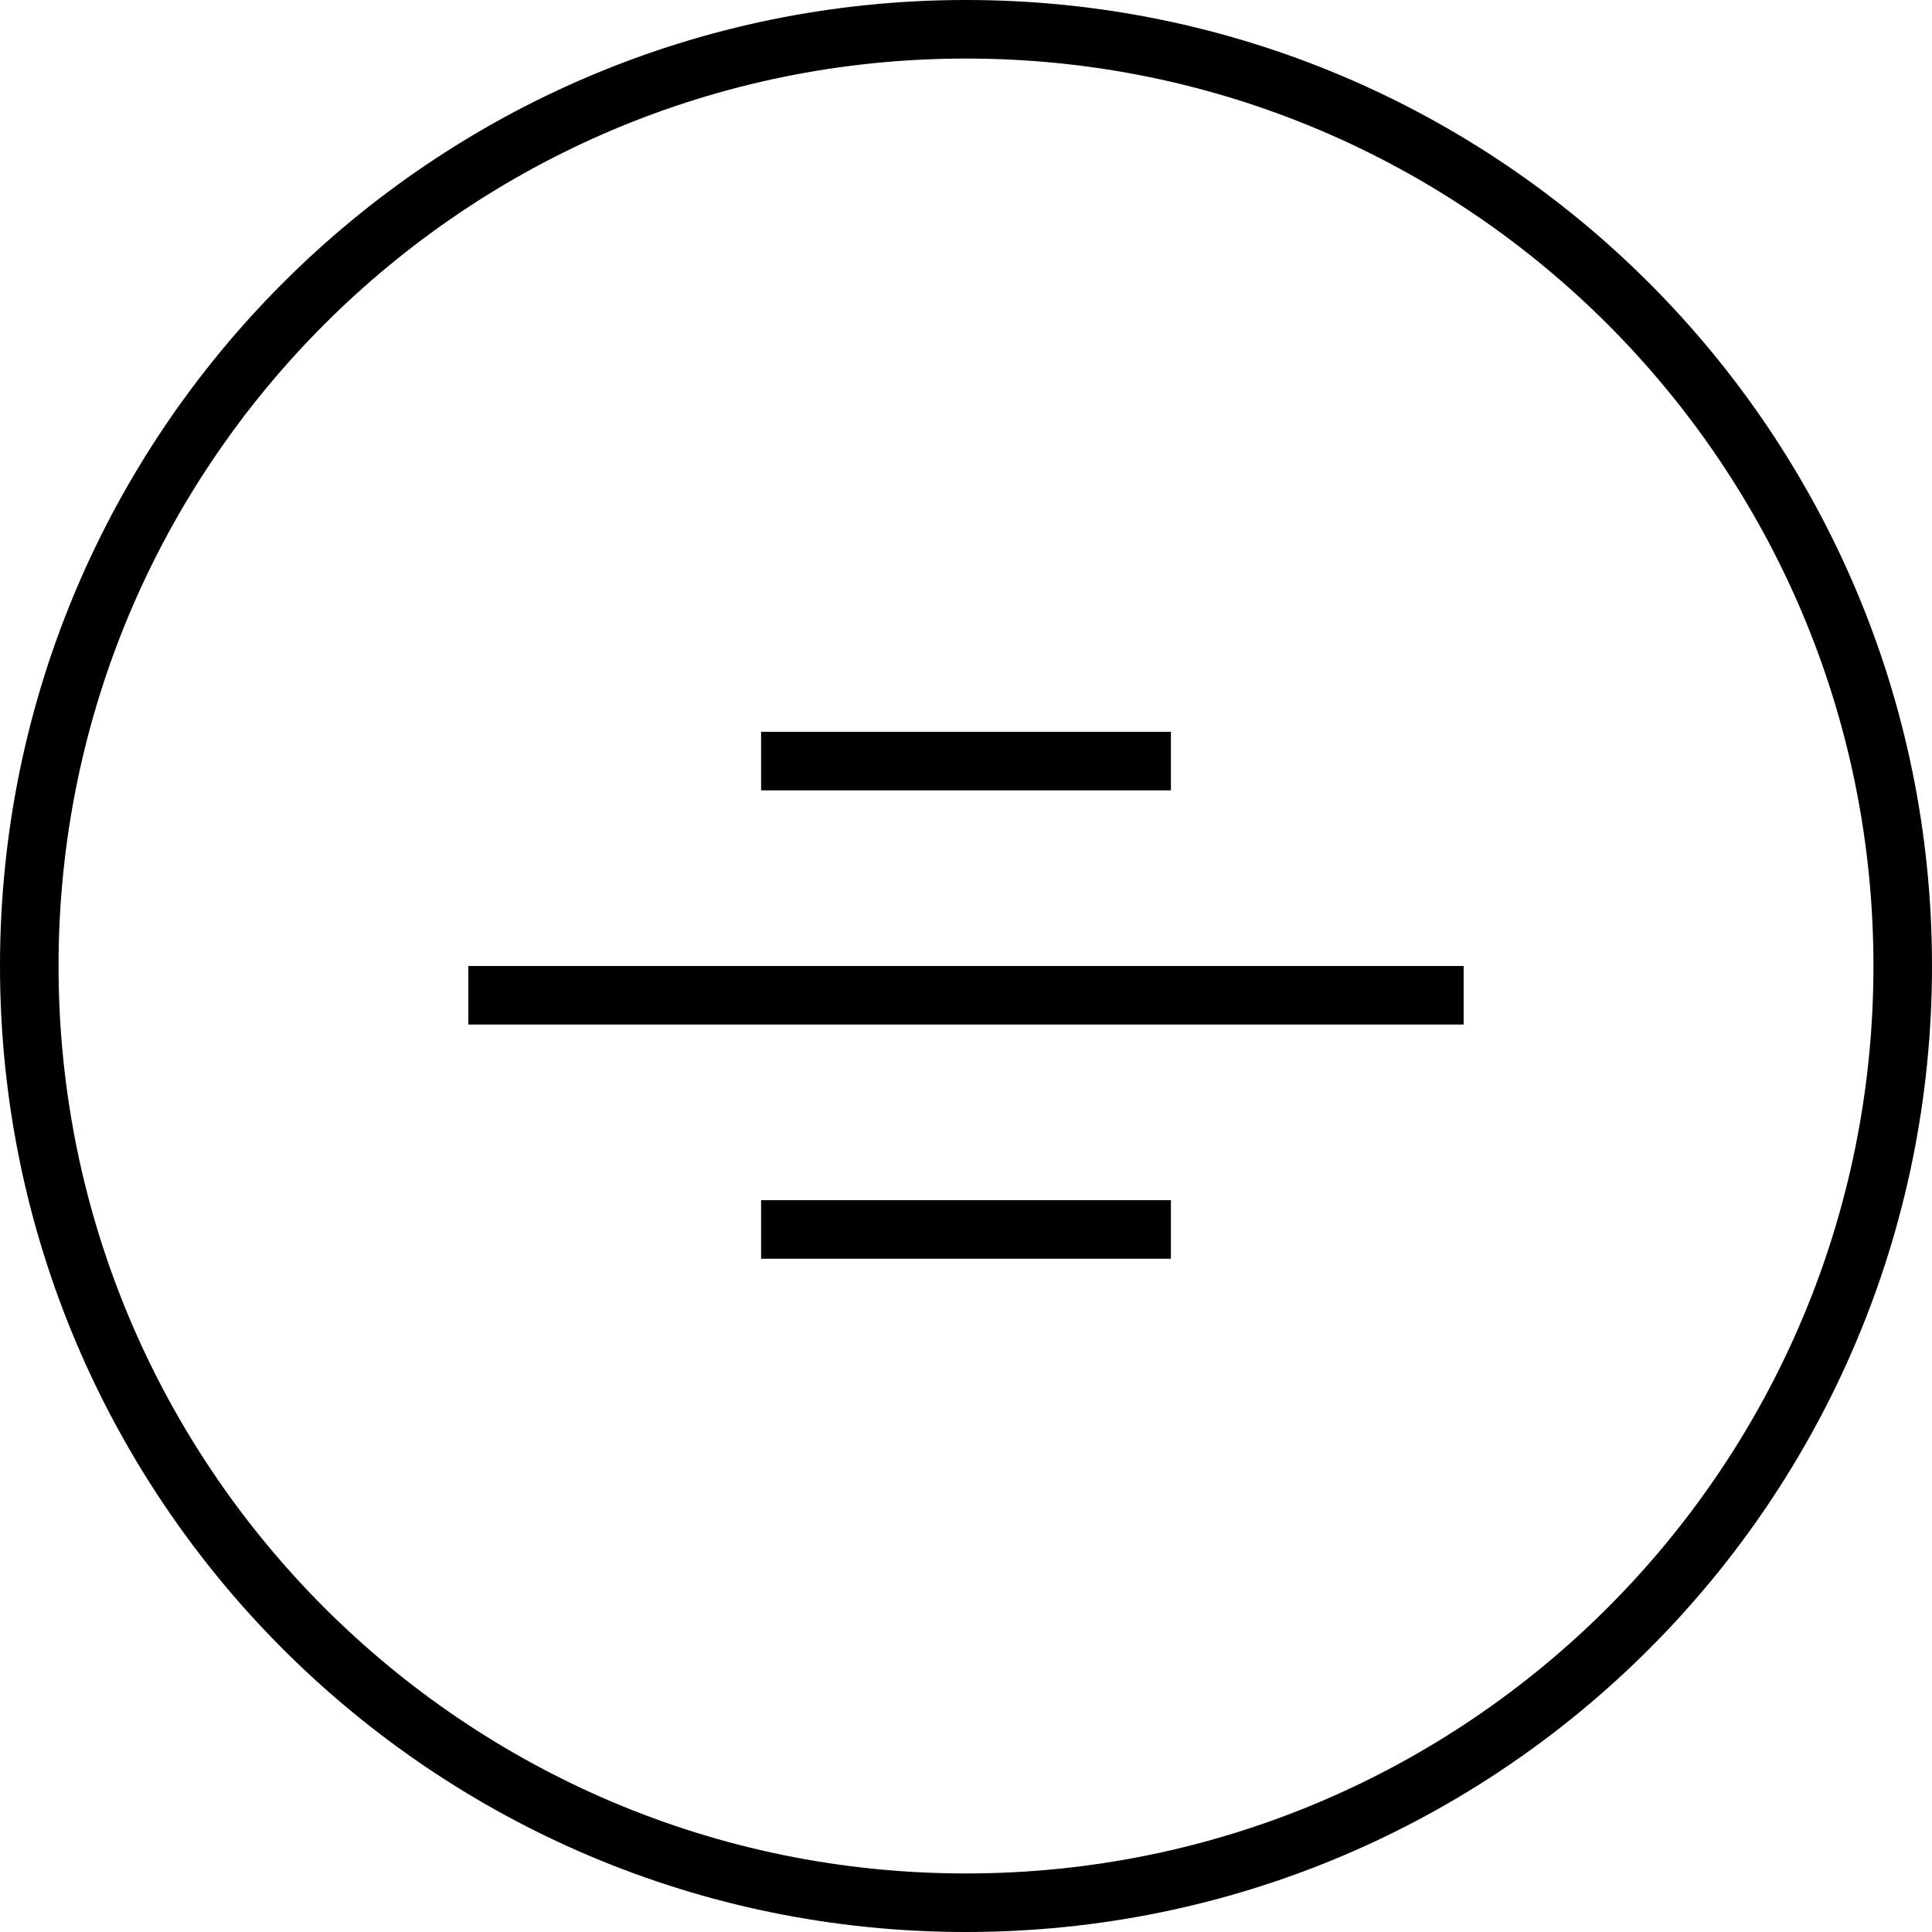
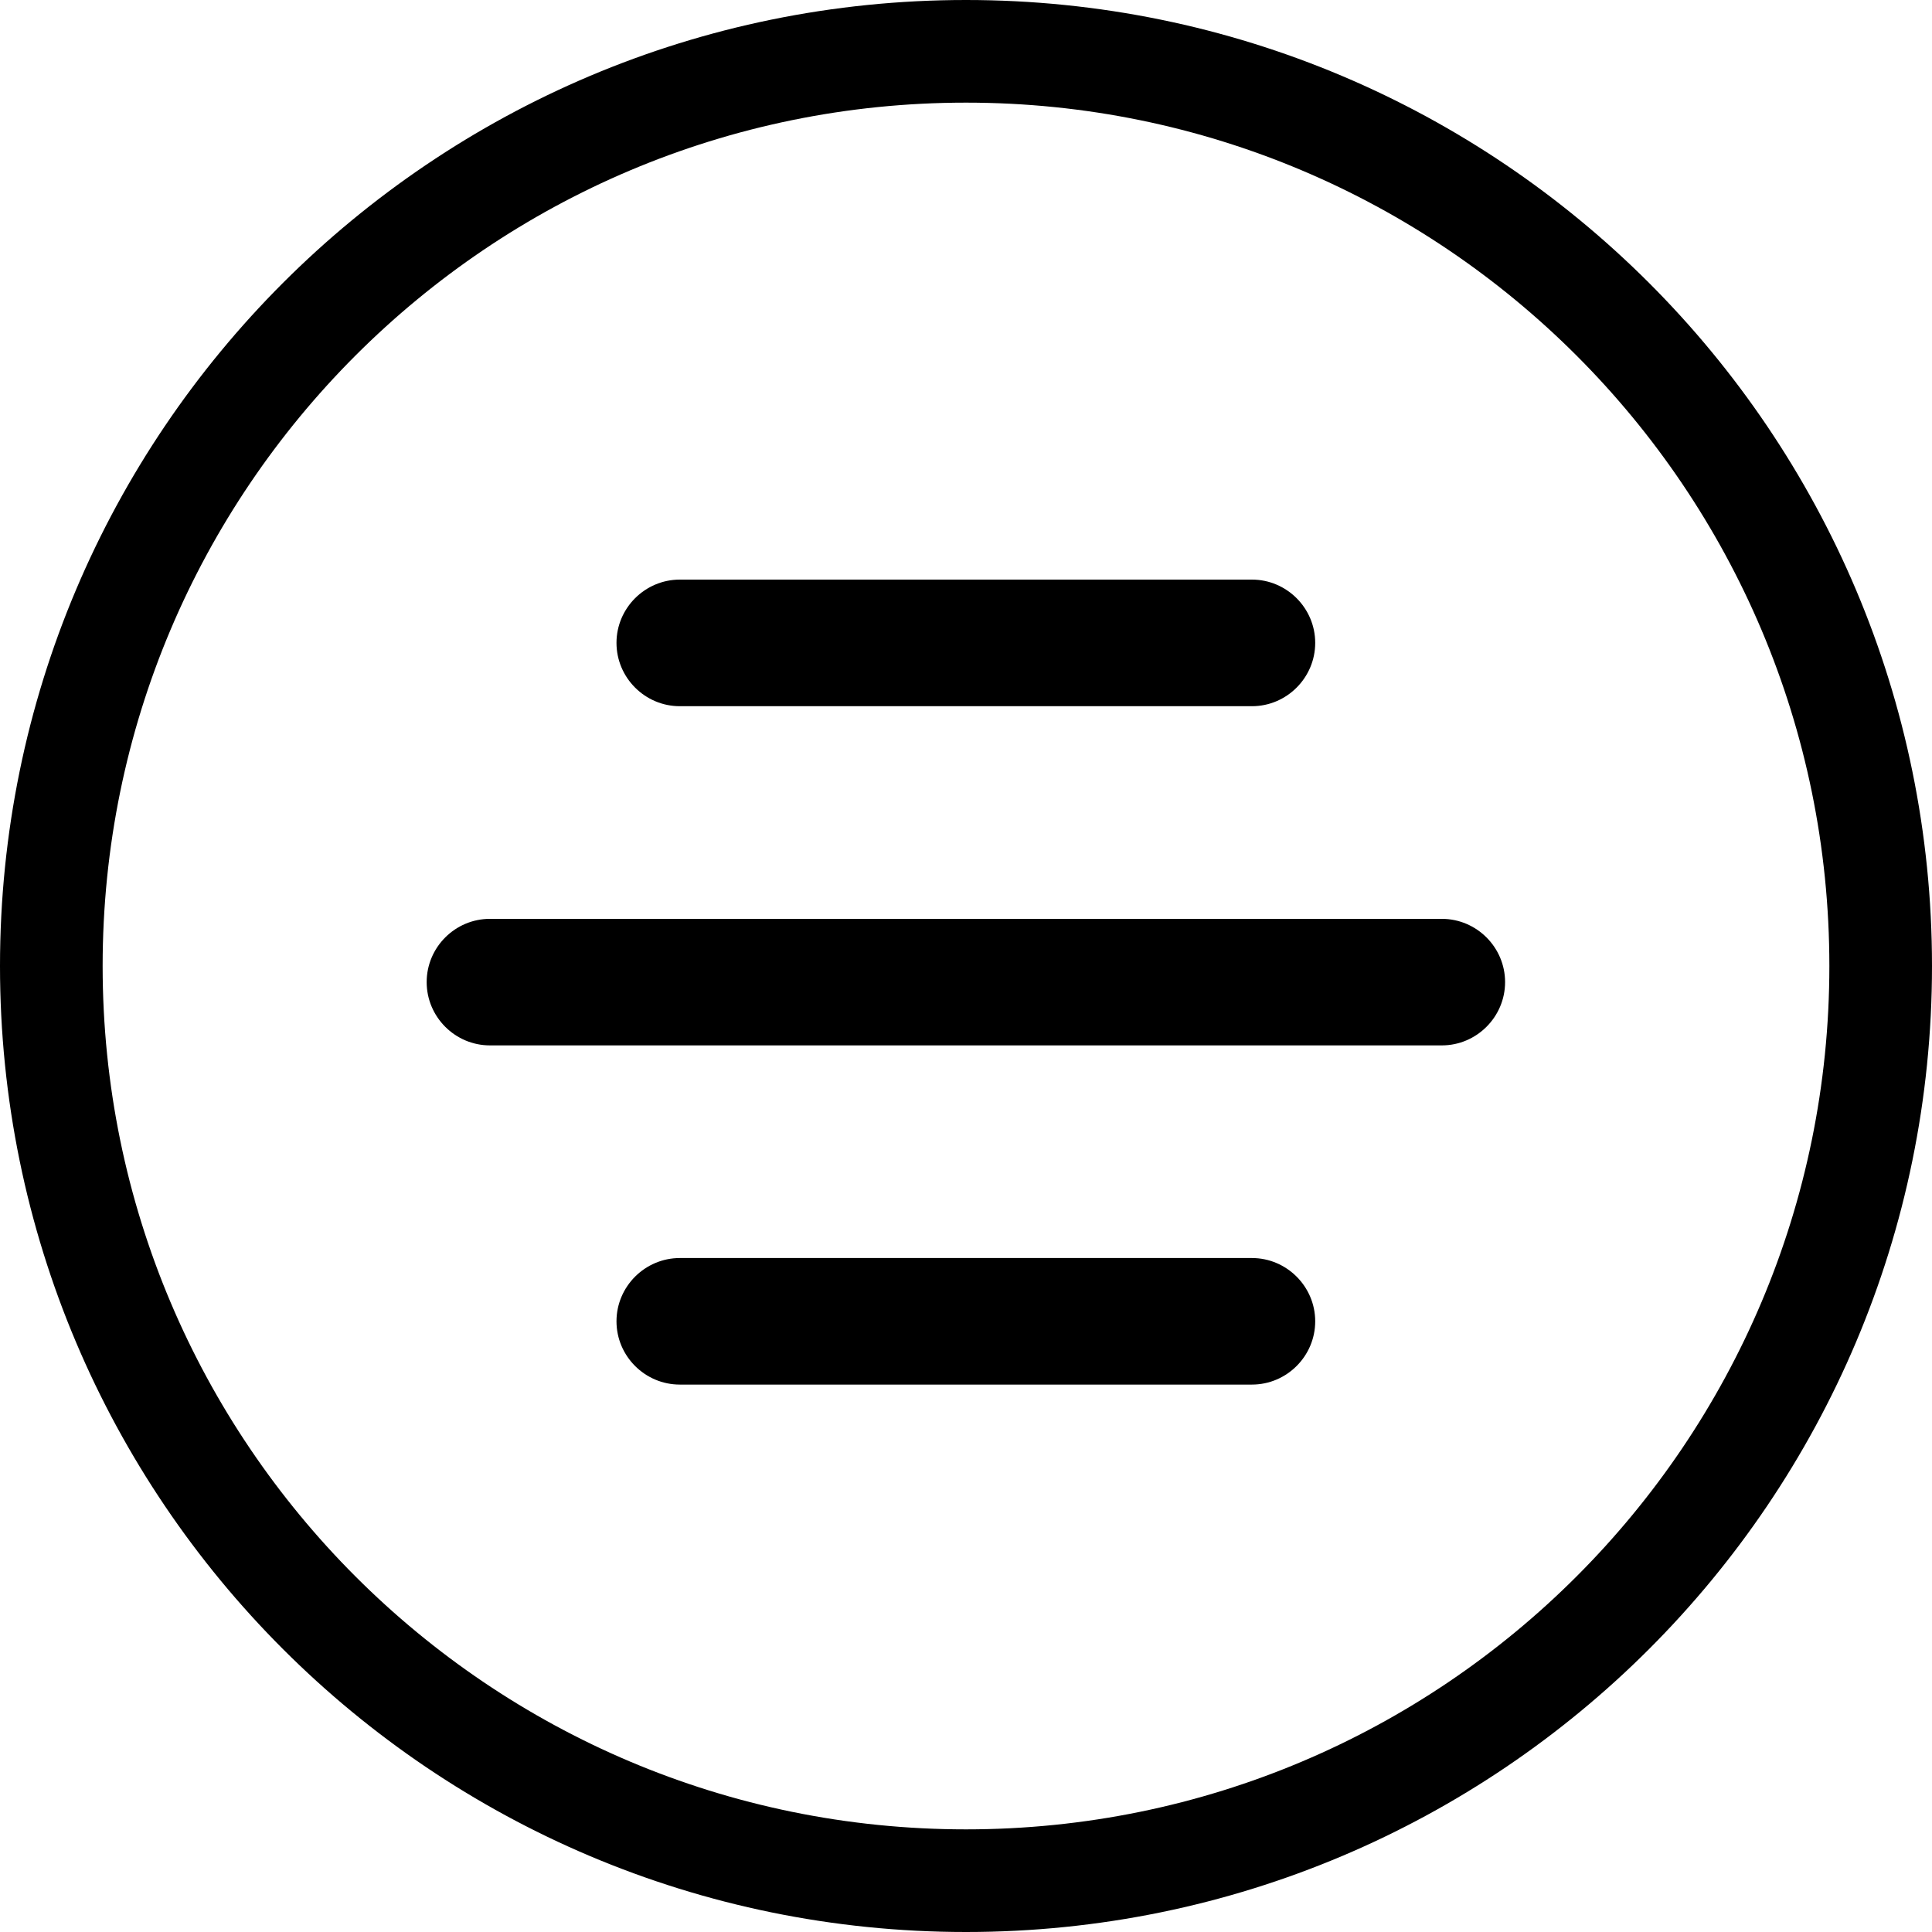
- <svg xmlns="http://www.w3.org/2000/svg" viewBox="0 0 33 33" stroke="currentColor">
-   <g fill="none" fillRule="evenodd">
-     <circle cx="16.5" cy="16.5" r="16" />
-     <path strokeLinecap="round" strokeLinejoin="round" d="M13 13h7-7zm0 8h7-7zm-5-4h17H8z" />
-   </g>
+ <svg xmlns="http://www.w3.org/2000/svg" width="32" height="32" viewBox="0 0 32 32" fill="none">
+   <path d="M20.736 11.697H11.26C10.683 11.697 10.211 11.225 10.211 10.648C10.211 10.072 10.683 9.6 11.26 9.6H20.736C21.312 9.6 21.784 10.072 21.784 10.648C21.784 11.225 21.312 11.697 20.736 11.697Z" fill="currentColor" />
+   <path d="M23.881 17.315H8.115C7.538 17.315 7.067 16.843 7.067 16.267C7.067 15.69 7.538 15.219 8.115 15.219H23.881C24.457 15.219 24.929 15.69 24.929 16.267C24.929 16.843 24.457 17.315 23.881 17.315Z" fill="currentColor" />
+   <path d="M20.736 22.933H11.26C10.683 22.933 10.211 22.462 10.211 21.885C10.211 21.309 10.683 20.837 11.26 20.837H20.736C21.312 20.837 21.784 21.309 21.784 21.885C21.784 22.462 21.312 22.933 20.736 22.933Z" fill="currentColor" />
+   <rect x="0.85" y="0.85" width="30.3" height="30.3" rx="15.15" stroke="currentColor" stroke-width="1.7" />
</svg>
